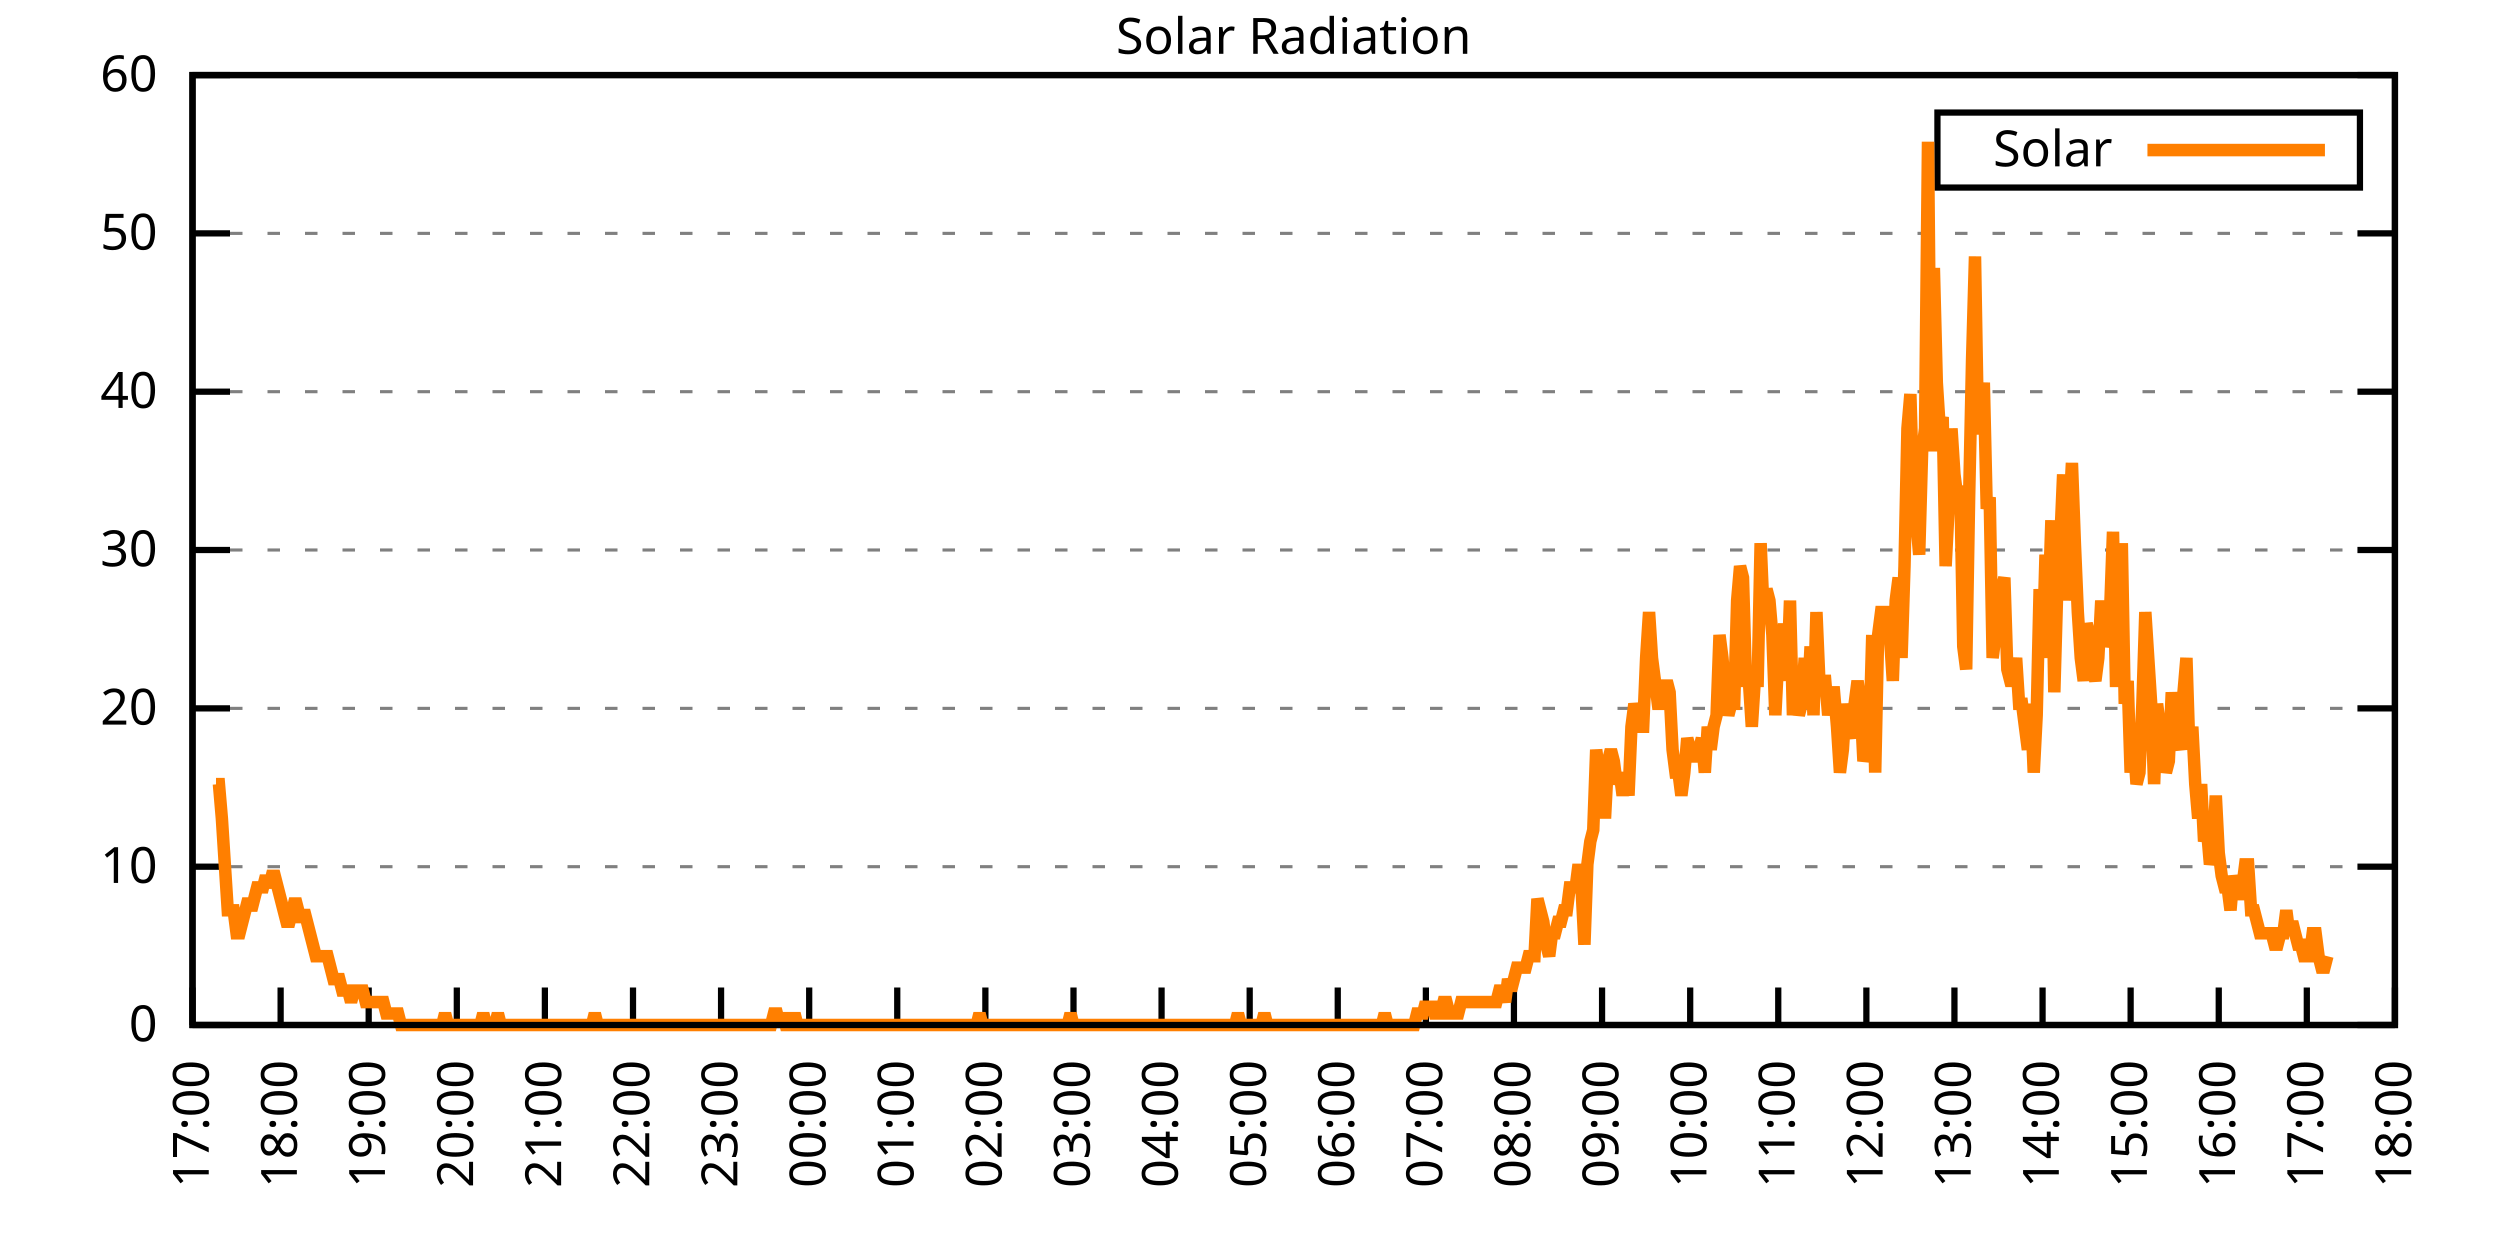
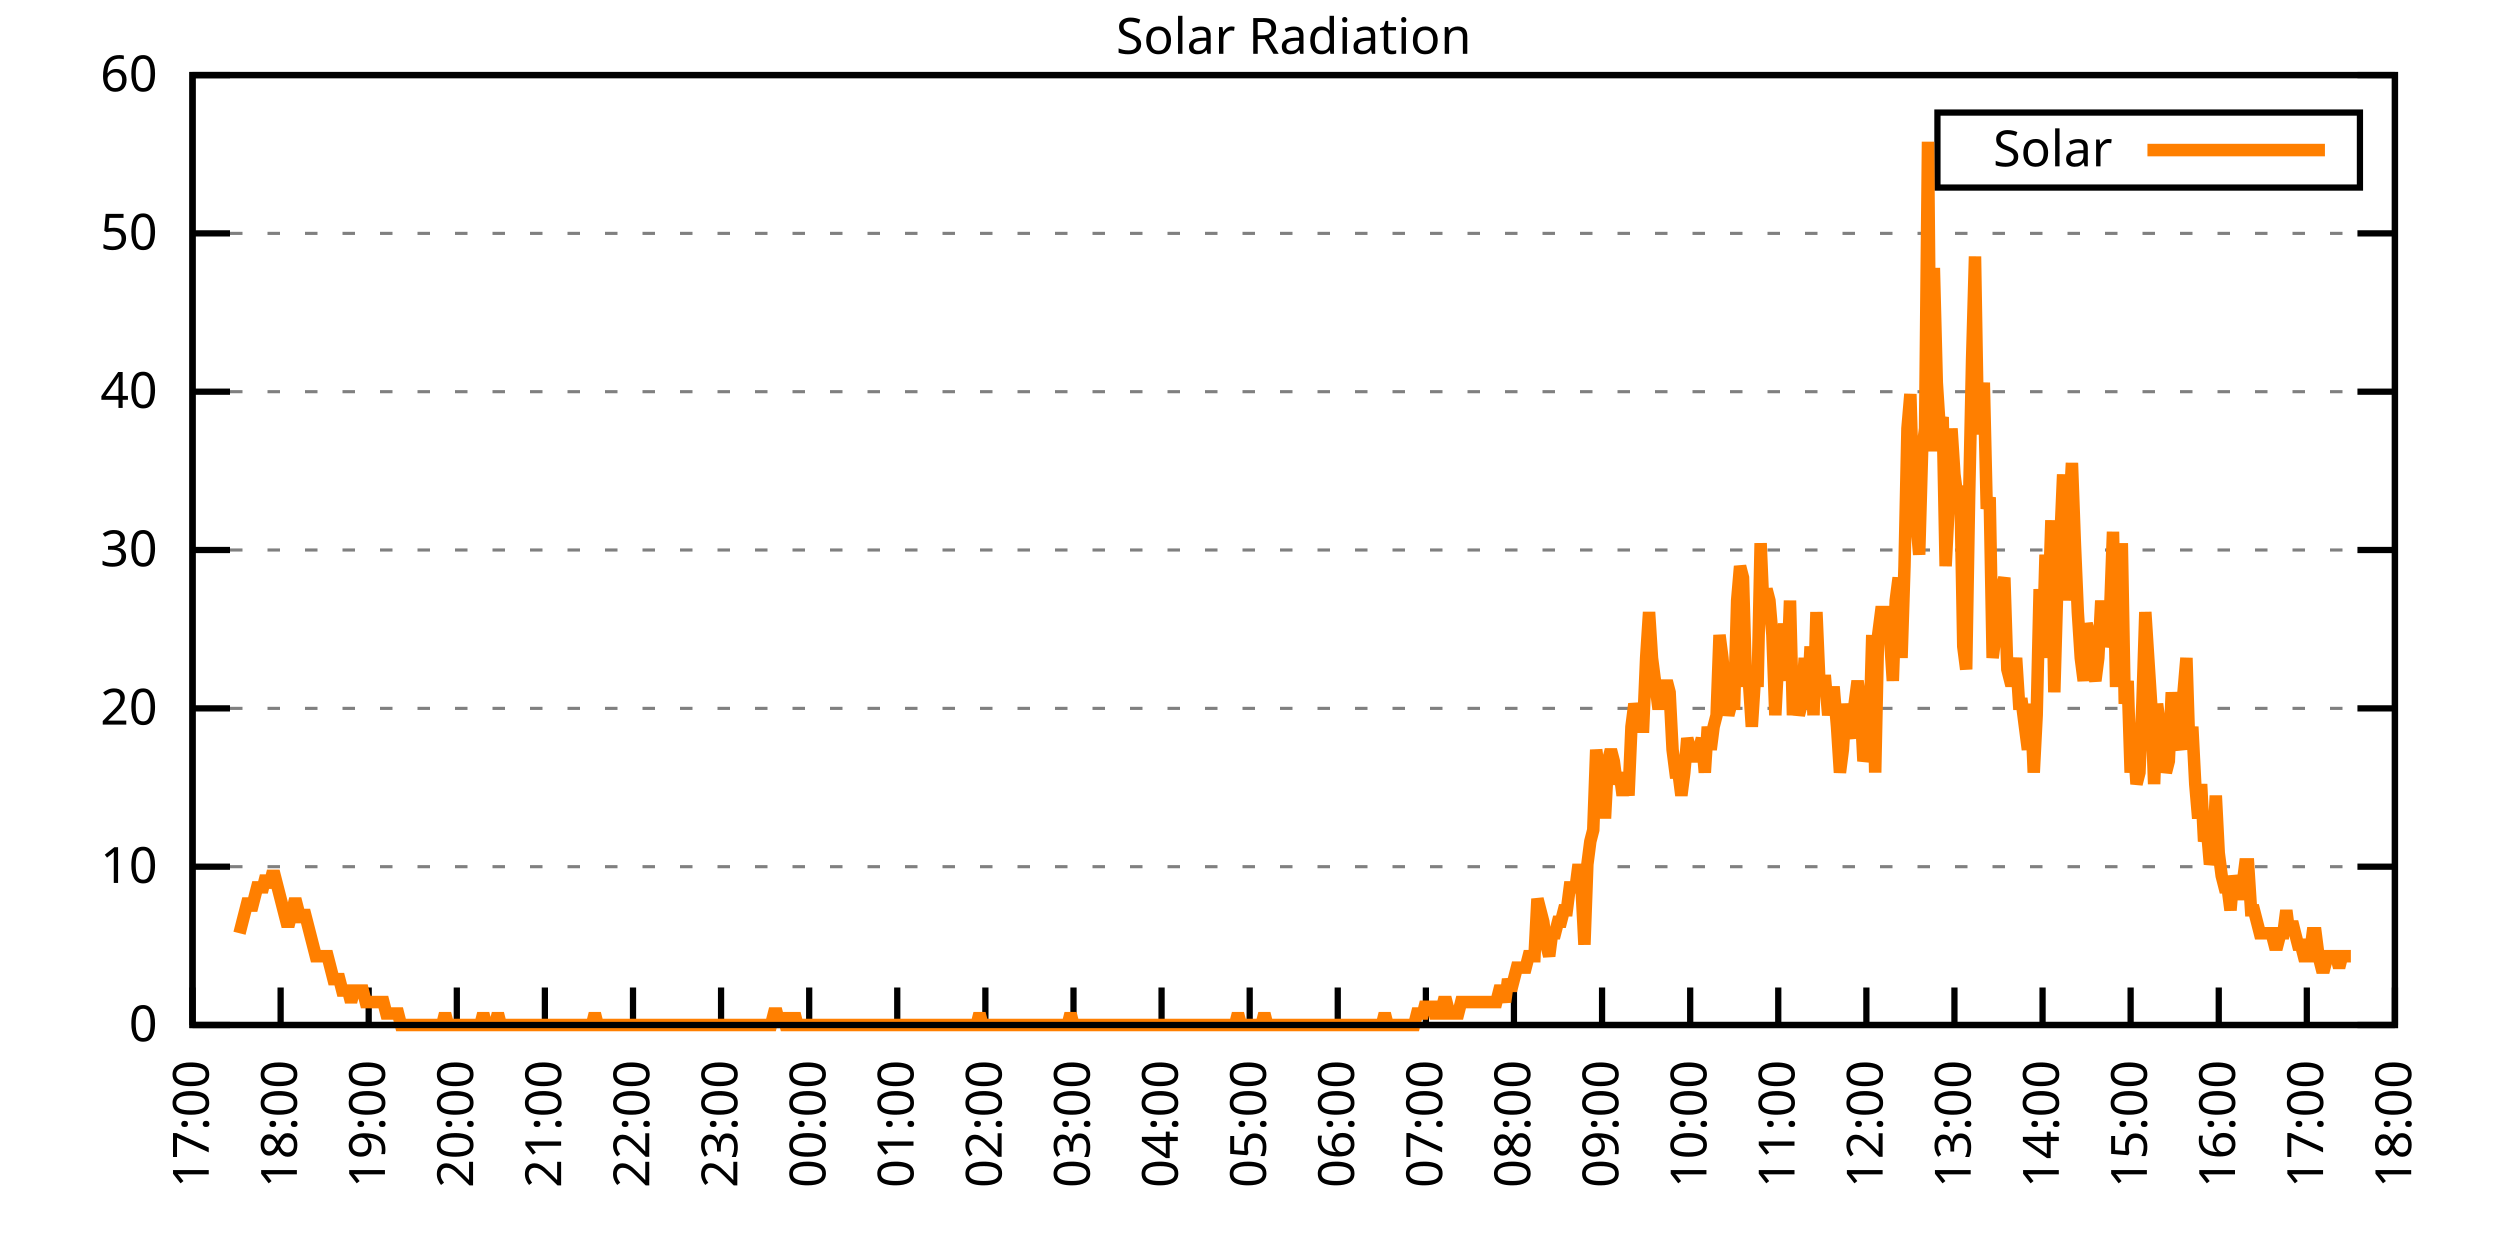
<svg xmlns="http://www.w3.org/2000/svg" xmlns:xlink="http://www.w3.org/1999/xlink" width="400" height="200" viewBox="0 0 400 200">
  <g id="gnuplot_canvas">
    <rect x="0" y="0" width="400" height="200" fill="none" />
    <defs>
      <circle id="gpDot" r="0.5" stroke-width="0.5" stroke="currentColor" />
      <path id="gpPt0" stroke-width="0.333" stroke="currentColor" d="M-1,0 h2 M0,-1 v2" />
      <path id="gpPt1" stroke-width="0.333" stroke="currentColor" d="M-1,-1 L1,1 M1,-1 L-1,1" />
      <path id="gpPt2" stroke-width="0.333" stroke="currentColor" d="M-1,0 L1,0 M0,-1 L0,1 M-1,-1 L1,1 M-1,1 L1,-1" />
      <rect id="gpPt3" stroke-width="0.333" stroke="currentColor" x="-1" y="-1" width="2" height="2" />
      <rect id="gpPt4" stroke-width="0.333" stroke="currentColor" fill="currentColor" x="-1" y="-1" width="2" height="2" />
      <circle id="gpPt5" stroke-width="0.333" stroke="currentColor" cx="0" cy="0" r="1" />
      <use xlink:href="#gpPt5" id="gpPt6" fill="currentColor" stroke="none" />
      <path id="gpPt7" stroke-width="0.333" stroke="currentColor" d="M0,-1.33 L-1.33,0.67 L1.33,0.67 z" />
      <use xlink:href="#gpPt7" id="gpPt8" fill="currentColor" stroke="none" />
      <use xlink:href="#gpPt7" id="gpPt9" stroke="currentColor" transform="rotate(180)" />
      <use xlink:href="#gpPt9" id="gpPt10" fill="currentColor" stroke="none" />
      <use xlink:href="#gpPt3" id="gpPt11" stroke="currentColor" transform="rotate(45)" />
      <use xlink:href="#gpPt11" id="gpPt12" fill="currentColor" stroke="none" />
      <path id="gpPt13" stroke-width="0.333" stroke="currentColor" d="M0,1.330 L1.265,0.411 L0.782,-1.067 L-0.782,-1.076 L-1.265,0.411 z" />
      <use xlink:href="#gpPt13" id="gpPt14" fill="currentColor" stroke="none" />
      <filter id="textbox" filterUnits="objectBoundingBox" x="0" y="0" height="1" width="1">
        <feFlood flood-color="white" flood-opacity="1" result="bgnd" />
        <feComposite in="SourceGraphic" in2="bgnd" operator="atop" />
      </filter>
      <filter id="greybox" filterUnits="objectBoundingBox" x="0" y="0" height="1" width="1">
        <feFlood flood-color="lightgrey" flood-opacity="1" result="grey" />
        <feComposite in="SourceGraphic" in2="grey" operator="atop" />
      </filter>
    </defs>
    <g fill="none" color="white" stroke="currentColor" stroke-width="1.00" stroke-linecap="butt" stroke-linejoin="miter">
</g>
    <g fill="none" color="black" stroke="currentColor" stroke-width="1.00" stroke-linecap="butt" stroke-linejoin="miter">
      <g stroke="none" shape-rendering="crispEdges">
        <polygon fill="rgb(255, 255, 255)" points="30.80,164.00 383.18,164.00 383.18,12.02 30.80,12.02 " />
      </g>
    </g>
    <g fill="none" color="black" stroke="currentColor" stroke-width="1.00" stroke-linecap="butt" stroke-linejoin="miter">
</g>
    <g fill="none" color="black" stroke="black" stroke-width="0.50" stroke-linecap="butt" stroke-linejoin="miter">
</g>
    <g fill="none" color="gray" stroke="currentColor" stroke-width="0.50" stroke-linecap="butt" stroke-linejoin="miter">
      <path stroke="gray" stroke-dasharray="2,4" class="gridline" d="M30.80,164.00 L383.19,164.00  " />
    </g>
    <g fill="none" color="gray" stroke="gray" stroke-width="1.00" stroke-linecap="butt" stroke-linejoin="miter">
</g>
    <g fill="none" color="black" stroke="currentColor" stroke-width="1.00" stroke-linecap="butt" stroke-linejoin="miter">
      <path stroke="black" d="M30.80,164.00 L36.80,164.00 M383.19,164.00 L377.19,164.00  " />
      <g transform="translate(25.20,166.60)" stroke="none" fill="black" font-family="Sans" font-size="8.00" text-anchor="end">
        <text>
          <tspan font-family="Sans"> 0</tspan>
        </text>
      </g>
    </g>
    <g fill="none" color="black" stroke="currentColor" stroke-width="1.00" stroke-linecap="butt" stroke-linejoin="miter">
</g>
    <g fill="none" color="black" stroke="black" stroke-width="0.50" stroke-linecap="butt" stroke-linejoin="miter">
</g>
    <g fill="none" color="gray" stroke="currentColor" stroke-width="0.50" stroke-linecap="butt" stroke-linejoin="miter">
      <path stroke="gray" stroke-dasharray="2,4" class="gridline" d="M30.80,138.67 L383.19,138.67  " />
    </g>
    <g fill="none" color="gray" stroke="gray" stroke-width="1.00" stroke-linecap="butt" stroke-linejoin="miter">
</g>
    <g fill="none" color="black" stroke="currentColor" stroke-width="1.00" stroke-linecap="butt" stroke-linejoin="miter">
      <path stroke="black" d="M30.80,138.67 L36.80,138.67 M383.19,138.67 L377.19,138.67  " />
      <g transform="translate(25.20,141.27)" stroke="none" fill="black" font-family="Sans" font-size="8.00" text-anchor="end">
        <text>
          <tspan font-family="Sans"> 10</tspan>
        </text>
      </g>
    </g>
    <g fill="none" color="black" stroke="currentColor" stroke-width="1.00" stroke-linecap="butt" stroke-linejoin="miter">
</g>
    <g fill="none" color="black" stroke="black" stroke-width="0.50" stroke-linecap="butt" stroke-linejoin="miter">
</g>
    <g fill="none" color="gray" stroke="currentColor" stroke-width="0.50" stroke-linecap="butt" stroke-linejoin="miter">
      <path stroke="gray" stroke-dasharray="2,4" class="gridline" d="M30.80,113.34 L383.19,113.34  " />
    </g>
    <g fill="none" color="gray" stroke="gray" stroke-width="1.00" stroke-linecap="butt" stroke-linejoin="miter">
</g>
    <g fill="none" color="black" stroke="currentColor" stroke-width="1.00" stroke-linecap="butt" stroke-linejoin="miter">
      <path stroke="black" d="M30.80,113.34 L36.80,113.34 M383.19,113.34 L377.19,113.34  " />
      <g transform="translate(25.20,115.94)" stroke="none" fill="black" font-family="Sans" font-size="8.00" text-anchor="end">
        <text>
          <tspan font-family="Sans"> 20</tspan>
        </text>
      </g>
    </g>
    <g fill="none" color="black" stroke="currentColor" stroke-width="1.00" stroke-linecap="butt" stroke-linejoin="miter">
</g>
    <g fill="none" color="black" stroke="black" stroke-width="0.50" stroke-linecap="butt" stroke-linejoin="miter">
</g>
    <g fill="none" color="gray" stroke="currentColor" stroke-width="0.50" stroke-linecap="butt" stroke-linejoin="miter">
      <path stroke="gray" stroke-dasharray="2,4" class="gridline" d="M30.80,88.00 L383.19,88.00  " />
    </g>
    <g fill="none" color="gray" stroke="gray" stroke-width="1.00" stroke-linecap="butt" stroke-linejoin="miter">
</g>
    <g fill="none" color="black" stroke="currentColor" stroke-width="1.00" stroke-linecap="butt" stroke-linejoin="miter">
      <path stroke="black" d="M30.80,88.00 L36.80,88.00 M383.19,88.00 L377.19,88.00  " />
      <g transform="translate(25.20,90.60)" stroke="none" fill="black" font-family="Sans" font-size="8.00" text-anchor="end">
        <text>
          <tspan font-family="Sans"> 30</tspan>
        </text>
      </g>
    </g>
    <g fill="none" color="black" stroke="currentColor" stroke-width="1.00" stroke-linecap="butt" stroke-linejoin="miter">
</g>
    <g fill="none" color="black" stroke="black" stroke-width="0.50" stroke-linecap="butt" stroke-linejoin="miter">
</g>
    <g fill="none" color="gray" stroke="currentColor" stroke-width="0.50" stroke-linecap="butt" stroke-linejoin="miter">
      <path stroke="gray" stroke-dasharray="2,4" class="gridline" d="M30.80,62.67 L383.19,62.67  " />
    </g>
    <g fill="none" color="gray" stroke="gray" stroke-width="1.00" stroke-linecap="butt" stroke-linejoin="miter">
</g>
    <g fill="none" color="black" stroke="currentColor" stroke-width="1.00" stroke-linecap="butt" stroke-linejoin="miter">
      <path stroke="black" d="M30.80,62.67 L36.80,62.67 M383.19,62.67 L377.19,62.67  " />
      <g transform="translate(25.20,65.27)" stroke="none" fill="black" font-family="Sans" font-size="8.00" text-anchor="end">
        <text>
          <tspan font-family="Sans"> 40</tspan>
        </text>
      </g>
    </g>
    <g fill="none" color="black" stroke="currentColor" stroke-width="1.00" stroke-linecap="butt" stroke-linejoin="miter">
</g>
    <g fill="none" color="black" stroke="black" stroke-width="0.50" stroke-linecap="butt" stroke-linejoin="miter">
</g>
    <g fill="none" color="gray" stroke="currentColor" stroke-width="0.50" stroke-linecap="butt" stroke-linejoin="miter">
      <path stroke="gray" stroke-dasharray="2,4" class="gridline" d="M30.80,37.34 L383.19,37.34  " />
    </g>
    <g fill="none" color="gray" stroke="gray" stroke-width="1.00" stroke-linecap="butt" stroke-linejoin="miter">
</g>
    <g fill="none" color="black" stroke="currentColor" stroke-width="1.00" stroke-linecap="butt" stroke-linejoin="miter">
      <path stroke="black" d="M30.80,37.34 L36.80,37.34 M383.19,37.34 L377.19,37.34  " />
      <g transform="translate(25.20,39.94)" stroke="none" fill="black" font-family="Sans" font-size="8.00" text-anchor="end">
        <text>
          <tspan font-family="Sans"> 50</tspan>
        </text>
      </g>
    </g>
    <g fill="none" color="black" stroke="currentColor" stroke-width="1.00" stroke-linecap="butt" stroke-linejoin="miter">
</g>
    <g fill="none" color="black" stroke="black" stroke-width="0.50" stroke-linecap="butt" stroke-linejoin="miter">
</g>
    <g fill="none" color="gray" stroke="currentColor" stroke-width="0.50" stroke-linecap="butt" stroke-linejoin="miter">
      <path stroke="gray" stroke-dasharray="2,4" class="gridline" d="M30.80,12.01 L383.19,12.01  " />
    </g>
    <g fill="none" color="gray" stroke="gray" stroke-width="1.00" stroke-linecap="butt" stroke-linejoin="miter">
</g>
    <g fill="none" color="black" stroke="currentColor" stroke-width="1.00" stroke-linecap="butt" stroke-linejoin="miter">
      <path stroke="black" d="M30.80,12.01 L36.80,12.01 M383.19,12.01 L377.19,12.01  " />
      <g transform="translate(25.20,14.61)" stroke="none" fill="black" font-family="Sans" font-size="8.00" text-anchor="end">
        <text>
          <tspan font-family="Sans"> 60</tspan>
        </text>
      </g>
    </g>
    <g fill="none" color="black" stroke="currentColor" stroke-width="1.00" stroke-linecap="butt" stroke-linejoin="miter">
      <path stroke="black" d="M30.80,164.00 L30.80,158.00  " />
      <g transform="translate(33.40,169.60) rotate(270.00)" stroke="none" fill="black" font-family="Sans" font-size="8.00" text-anchor="end">
        <text>
          <tspan font-family="Sans">17:00</tspan>
        </text>
      </g>
    </g>
    <g fill="none" color="black" stroke="currentColor" stroke-width="1.00" stroke-linecap="butt" stroke-linejoin="miter">
      <path stroke="black" d="M44.90,164.00 L44.90,158.00  " />
      <g transform="translate(47.50,169.60) rotate(270.00)" stroke="none" fill="black" font-family="Sans" font-size="8.00" text-anchor="end">
        <text>
          <tspan font-family="Sans">18:00</tspan>
        </text>
      </g>
    </g>
    <g fill="none" color="black" stroke="currentColor" stroke-width="1.00" stroke-linecap="butt" stroke-linejoin="miter">
      <path stroke="black" d="M58.99,164.00 L58.99,158.00  " />
      <g transform="translate(61.59,169.60) rotate(270.00)" stroke="none" fill="black" font-family="Sans" font-size="8.00" text-anchor="end">
        <text>
          <tspan font-family="Sans">19:00</tspan>
        </text>
      </g>
    </g>
    <g fill="none" color="black" stroke="currentColor" stroke-width="1.00" stroke-linecap="butt" stroke-linejoin="miter">
      <path stroke="black" d="M73.09,164.00 L73.09,158.00  " />
      <g transform="translate(75.69,169.60) rotate(270.00)" stroke="none" fill="black" font-family="Sans" font-size="8.00" text-anchor="end">
        <text>
          <tspan font-family="Sans">20:00</tspan>
        </text>
      </g>
    </g>
    <g fill="none" color="black" stroke="currentColor" stroke-width="1.00" stroke-linecap="butt" stroke-linejoin="miter">
      <path stroke="black" d="M87.18,164.00 L87.18,158.00  " />
      <g transform="translate(89.78,169.60) rotate(270.00)" stroke="none" fill="black" font-family="Sans" font-size="8.00" text-anchor="end">
        <text>
          <tspan font-family="Sans">21:00</tspan>
        </text>
      </g>
    </g>
    <g fill="none" color="black" stroke="currentColor" stroke-width="1.00" stroke-linecap="butt" stroke-linejoin="miter">
      <path stroke="black" d="M101.28,164.00 L101.28,158.00  " />
      <g transform="translate(103.88,169.60) rotate(270.00)" stroke="none" fill="black" font-family="Sans" font-size="8.00" text-anchor="end">
        <text>
          <tspan font-family="Sans">22:00</tspan>
        </text>
      </g>
    </g>
    <g fill="none" color="black" stroke="currentColor" stroke-width="1.00" stroke-linecap="butt" stroke-linejoin="miter">
      <path stroke="black" d="M115.37,164.00 L115.37,158.00  " />
      <g transform="translate(117.97,169.60) rotate(270.00)" stroke="none" fill="black" font-family="Sans" font-size="8.00" text-anchor="end">
        <text>
          <tspan font-family="Sans">23:00</tspan>
        </text>
      </g>
    </g>
    <g fill="none" color="black" stroke="currentColor" stroke-width="1.00" stroke-linecap="butt" stroke-linejoin="miter">
      <path stroke="black" d="M129.47,164.00 L129.47,158.00  " />
      <g transform="translate(132.07,169.60) rotate(270.00)" stroke="none" fill="black" font-family="Sans" font-size="8.00" text-anchor="end">
        <text>
          <tspan font-family="Sans">00:00</tspan>
        </text>
      </g>
    </g>
    <g fill="none" color="black" stroke="currentColor" stroke-width="1.00" stroke-linecap="butt" stroke-linejoin="miter">
      <path stroke="black" d="M143.56,164.00 L143.56,158.00  " />
      <g transform="translate(146.16,169.60) rotate(270.00)" stroke="none" fill="black" font-family="Sans" font-size="8.00" text-anchor="end">
        <text>
          <tspan font-family="Sans">01:00</tspan>
        </text>
      </g>
    </g>
    <g fill="none" color="black" stroke="currentColor" stroke-width="1.00" stroke-linecap="butt" stroke-linejoin="miter">
      <path stroke="black" d="M157.66,164.00 L157.66,158.00  " />
      <g transform="translate(160.26,169.60) rotate(270.00)" stroke="none" fill="black" font-family="Sans" font-size="8.00" text-anchor="end">
        <text>
          <tspan font-family="Sans">02:00</tspan>
        </text>
      </g>
    </g>
    <g fill="none" color="black" stroke="currentColor" stroke-width="1.00" stroke-linecap="butt" stroke-linejoin="miter">
      <path stroke="black" d="M171.76,164.00 L171.76,158.00  " />
      <g transform="translate(174.36,169.60) rotate(270.00)" stroke="none" fill="black" font-family="Sans" font-size="8.00" text-anchor="end">
        <text>
          <tspan font-family="Sans">03:00</tspan>
        </text>
      </g>
    </g>
    <g fill="none" color="black" stroke="currentColor" stroke-width="1.00" stroke-linecap="butt" stroke-linejoin="miter">
      <path stroke="black" d="M185.85,164.00 L185.85,158.00  " />
      <g transform="translate(188.45,169.60) rotate(270.00)" stroke="none" fill="black" font-family="Sans" font-size="8.00" text-anchor="end">
        <text>
          <tspan font-family="Sans">04:00</tspan>
        </text>
      </g>
    </g>
    <g fill="none" color="black" stroke="currentColor" stroke-width="1.00" stroke-linecap="butt" stroke-linejoin="miter">
      <path stroke="black" d="M199.95,164.00 L199.95,158.00  " />
      <g transform="translate(202.55,169.60) rotate(270.00)" stroke="none" fill="black" font-family="Sans" font-size="8.00" text-anchor="end">
        <text>
          <tspan font-family="Sans">05:00</tspan>
        </text>
      </g>
    </g>
    <g fill="none" color="black" stroke="currentColor" stroke-width="1.00" stroke-linecap="butt" stroke-linejoin="miter">
      <path stroke="black" d="M214.04,164.00 L214.04,158.00  " />
      <g transform="translate(216.64,169.60) rotate(270.00)" stroke="none" fill="black" font-family="Sans" font-size="8.00" text-anchor="end">
        <text>
          <tspan font-family="Sans">06:00</tspan>
        </text>
      </g>
    </g>
    <g fill="none" color="black" stroke="currentColor" stroke-width="1.00" stroke-linecap="butt" stroke-linejoin="miter">
      <path stroke="black" d="M228.14,164.00 L228.14,158.00  " />
      <g transform="translate(230.74,169.60) rotate(270.00)" stroke="none" fill="black" font-family="Sans" font-size="8.00" text-anchor="end">
        <text>
          <tspan font-family="Sans">07:00</tspan>
        </text>
      </g>
    </g>
    <g fill="none" color="black" stroke="currentColor" stroke-width="1.00" stroke-linecap="butt" stroke-linejoin="miter">
      <path stroke="black" d="M242.23,164.00 L242.23,158.00  " />
      <g transform="translate(244.83,169.60) rotate(270.00)" stroke="none" fill="black" font-family="Sans" font-size="8.00" text-anchor="end">
        <text>
          <tspan font-family="Sans">08:00</tspan>
        </text>
      </g>
    </g>
    <g fill="none" color="black" stroke="currentColor" stroke-width="1.00" stroke-linecap="butt" stroke-linejoin="miter">
      <path stroke="black" d="M256.33,164.00 L256.33,158.00  " />
      <g transform="translate(258.93,169.60) rotate(270.00)" stroke="none" fill="black" font-family="Sans" font-size="8.00" text-anchor="end">
        <text>
          <tspan font-family="Sans">09:00</tspan>
        </text>
      </g>
    </g>
    <g fill="none" color="black" stroke="currentColor" stroke-width="1.00" stroke-linecap="butt" stroke-linejoin="miter">
      <path stroke="black" d="M270.43,164.00 L270.43,158.00  " />
      <g transform="translate(273.03,169.60) rotate(270.00)" stroke="none" fill="black" font-family="Sans" font-size="8.00" text-anchor="end">
        <text>
          <tspan font-family="Sans">10:00</tspan>
        </text>
      </g>
    </g>
    <g fill="none" color="black" stroke="currentColor" stroke-width="1.00" stroke-linecap="butt" stroke-linejoin="miter">
      <path stroke="black" d="M284.52,164.00 L284.52,158.00  " />
      <g transform="translate(287.12,169.60) rotate(270.00)" stroke="none" fill="black" font-family="Sans" font-size="8.00" text-anchor="end">
        <text>
          <tspan font-family="Sans">11:00</tspan>
        </text>
      </g>
    </g>
    <g fill="none" color="black" stroke="currentColor" stroke-width="1.00" stroke-linecap="butt" stroke-linejoin="miter">
      <path stroke="black" d="M298.62,164.00 L298.62,158.00  " />
      <g transform="translate(301.22,169.60) rotate(270.00)" stroke="none" fill="black" font-family="Sans" font-size="8.00" text-anchor="end">
        <text>
          <tspan font-family="Sans">12:00</tspan>
        </text>
      </g>
    </g>
    <g fill="none" color="black" stroke="currentColor" stroke-width="1.00" stroke-linecap="butt" stroke-linejoin="miter">
      <path stroke="black" d="M312.71,164.00 L312.71,158.00  " />
      <g transform="translate(315.31,169.60) rotate(270.00)" stroke="none" fill="black" font-family="Sans" font-size="8.00" text-anchor="end">
        <text>
          <tspan font-family="Sans">13:00</tspan>
        </text>
      </g>
    </g>
    <g fill="none" color="black" stroke="currentColor" stroke-width="1.00" stroke-linecap="butt" stroke-linejoin="miter">
      <path stroke="black" d="M326.81,164.00 L326.81,158.00  " />
      <g transform="translate(329.41,169.60) rotate(270.00)" stroke="none" fill="black" font-family="Sans" font-size="8.00" text-anchor="end">
        <text>
          <tspan font-family="Sans">14:00</tspan>
        </text>
      </g>
    </g>
    <g fill="none" color="black" stroke="currentColor" stroke-width="1.00" stroke-linecap="butt" stroke-linejoin="miter">
      <path stroke="black" d="M340.90,164.00 L340.90,158.00  " />
      <g transform="translate(343.50,169.60) rotate(270.00)" stroke="none" fill="black" font-family="Sans" font-size="8.00" text-anchor="end">
        <text>
          <tspan font-family="Sans">15:00</tspan>
        </text>
      </g>
    </g>
    <g fill="none" color="black" stroke="currentColor" stroke-width="1.00" stroke-linecap="butt" stroke-linejoin="miter">
      <path stroke="black" d="M355.00,164.00 L355.00,158.00  " />
      <g transform="translate(357.60,169.60) rotate(270.00)" stroke="none" fill="black" font-family="Sans" font-size="8.00" text-anchor="end">
        <text>
          <tspan font-family="Sans">16:00</tspan>
        </text>
      </g>
    </g>
    <g fill="none" color="black" stroke="currentColor" stroke-width="1.00" stroke-linecap="butt" stroke-linejoin="miter">
      <path stroke="black" d="M369.09,164.00 L369.09,158.00  " />
      <g transform="translate(371.69,169.60) rotate(270.00)" stroke="none" fill="black" font-family="Sans" font-size="8.00" text-anchor="end">
        <text>
          <tspan font-family="Sans">17:00</tspan>
        </text>
      </g>
    </g>
    <g fill="none" color="black" stroke="currentColor" stroke-width="1.00" stroke-linecap="butt" stroke-linejoin="miter">
      <path stroke="black" d="M383.19,164.00 L383.19,158.00  " />
      <g transform="translate(385.79,169.60) rotate(270.00)" stroke="none" fill="black" font-family="Sans" font-size="8.00" text-anchor="end">
        <text>
          <tspan font-family="Sans">18:00</tspan>
        </text>
      </g>
    </g>
    <g fill="none" color="black" stroke="currentColor" stroke-width="1.00" stroke-linecap="butt" stroke-linejoin="miter">
</g>
    <g fill="none" color="black" stroke="currentColor" stroke-width="1.00" stroke-linecap="butt" stroke-linejoin="miter">
      <path stroke="black" d="M30.80,12.01 L30.80,164.00 L383.19,164.00 L383.19,12.01 L30.80,12.01 Z  " />
    </g>
    <g fill="none" color="black" stroke="currentColor" stroke-width="1.00" stroke-linecap="butt" stroke-linejoin="miter">
</g>
    <g fill="none" color="black" stroke="currentColor" stroke-width="1.00" stroke-linecap="butt" stroke-linejoin="miter">
      <path stroke="black" d="M309.99,30.01 L309.99,18.01 L377.59,18.01 L377.59,30.01 L309.99,30.01 Z  " />
    </g>
    <g id="Solar_Radiation_plot_1">
      <g fill="none" color="white" stroke="black" stroke-width="2.00" stroke-linecap="butt" stroke-linejoin="miter">
</g>
      <g fill="none" color="black" stroke="currentColor" stroke-width="2.00" stroke-linecap="butt" stroke-linejoin="miter">
        <g transform="translate(337.99,26.61)" stroke="none" fill="black" font-family="Sans" font-size="8.00" text-anchor="end">
          <text>
            <tspan font-family="Sans">Solar</tspan>
          </text>
        </g>
      </g>
      <g fill="none" color="black" stroke="currentColor" stroke-width="2.00" stroke-linecap="butt" stroke-linejoin="miter">
-         <path stroke="rgb(255, 127,   0)" d="M343.59,24.01 L371.99,24.01 M34.56,125.46 L35.03,125.46 L35.50,130.96 L35.97,138.30 L36.44,145.65 L36.91,145.65   L37.38,145.65 L37.85,149.32 L38.32,149.32 L38.79,147.48 L39.26,145.65 L39.73,143.81 L40.20,145.65 L40.67,143.81   L41.14,141.98 L41.61,141.98 L42.08,141.98 L42.55,140.14 L43.02,141.98 L43.49,140.14 L43.96,140.14 L44.43,141.98   L44.90,143.81 L45.37,145.65 L45.84,147.48 L46.31,147.48 L46.78,145.65 L47.24,143.81 L47.71,145.65 L48.18,147.48   L48.65,145.65 L49.12,147.48 L49.59,149.32 L50.06,151.15 L50.53,152.99 L51.00,152.99 L51.47,152.99 L51.94,152.99   L52.41,152.99 L52.88,154.82 L53.35,156.66 L53.82,156.66 L54.29,156.66 L54.76,158.49 L55.23,158.49 L55.70,158.49   L56.17,160.33 L56.64,158.49 L57.11,158.49 L57.58,158.49 L58.05,158.49 L58.52,160.33 L58.99,160.33 L59.46,160.33   L59.93,160.33 L60.40,160.33 L60.87,160.33 L61.34,160.33 L61.81,162.16 L62.28,162.16 L62.75,162.16 L63.22,162.16   L63.69,162.16 L64.16,164.00 L64.63,164.00 L65.10,164.00 L65.57,164.00 L66.04,164.00 L66.51,164.00 L66.98,164.00   L67.45,164.00 L67.92,164.00 L68.39,164.00 L68.86,164.00 L69.33,164.00 L69.80,164.00 L70.27,164.00 L70.74,164.00   L71.21,162.16 L71.68,164.00 L72.15,164.00 L72.62,164.00 L73.09,164.00 L73.56,164.00 L74.03,164.00 L74.50,164.00   L74.97,164.00 L75.44,164.00 L75.91,164.00 L76.38,164.00 L76.85,164.00 L77.32,162.16 L77.79,164.00 L78.26,164.00   L78.73,164.00 L79.19,164.00 L79.66,162.16 L80.13,164.00 L80.60,164.00 L81.07,164.00 L81.54,164.00 L82.01,164.00   L82.48,164.00 L82.95,164.00 L83.42,164.00 L83.89,164.00 L84.36,164.00 L84.83,164.00 L85.30,164.00 L85.77,164.00   L86.24,164.00 L86.71,164.00 L87.18,164.00 L87.65,164.00 L88.12,164.00 L88.59,164.00 L89.06,164.00 L89.53,164.00   L90.00,164.00 L90.47,164.00 L90.94,164.00 L91.41,164.00 L91.88,164.00 L92.35,164.00 L92.82,164.00 L93.29,164.00   L93.76,164.00 L94.23,164.00 L94.70,164.00 L95.17,162.16 L95.64,164.00 L96.11,164.00 L96.58,164.00 L97.05,164.00   L97.52,164.00 L97.99,164.00 L98.46,164.00 L98.93,164.00 L99.40,164.00 L99.87,164.00 L100.34,164.00 L100.81,164.00   L101.28,164.00 L101.75,164.00 L102.22,164.00 L102.69,164.00 L103.16,164.00 L103.63,164.00 L104.10,164.00 L104.57,164.00   L105.04,164.00 L105.51,164.00 L105.98,164.00 L106.45,164.00 L106.92,164.00 L107.39,164.00 L107.86,164.00 L108.33,164.00   L108.80,164.00 L109.27,164.00 L109.74,164.00 L110.21,164.00 L110.68,164.00 L111.14,164.00 L111.61,164.00 L112.08,164.00   L112.55,164.00 L113.02,164.00 L113.49,164.00 L113.96,164.00 L114.43,164.00 L114.90,164.00 L115.37,164.00 L115.84,164.00   L116.31,164.00 L116.78,164.00 L117.25,164.00 L117.72,164.00 L118.19,164.00 L118.66,164.00 L119.13,164.00 L119.60,164.00   L120.07,164.00 L120.54,164.00 L121.01,164.00 L121.48,164.00 L121.95,164.00 L122.42,164.00 L122.89,164.00 L123.36,164.00   L123.83,162.16 L124.30,162.16 L124.77,164.00 L125.24,162.16 L125.71,164.00 L126.18,164.00 L126.65,164.00 L127.12,162.16   L127.59,164.00 L128.06,164.00 L128.53,164.00 L129.00,164.00 L129.47,164.00 L129.94,164.00 L130.41,164.00 L130.88,164.00   L131.35,164.00 L131.82,164.00 L132.29,164.00 L132.76,164.00 L133.23,164.00 L133.70,164.00 L134.17,164.00 L134.64,164.00   L135.11,164.00 L135.58,164.00 L136.05,164.00 L136.52,164.00 L136.99,164.00 L137.46,164.00 L137.93,164.00 L138.40,164.00   L138.87,164.00 L139.34,164.00 L139.81,164.00 L140.28,164.00 L140.75,164.00 L141.22,164.00 L141.69,164.00 L142.16,164.00   L142.63,164.00 L143.09,164.00 L143.56,164.00 L144.03,164.00 L144.50,164.00 L144.97,164.00 L145.44,164.00 L145.91,164.00   L146.38,164.00 L146.85,164.00 L147.32,164.00 L147.79,164.00 L148.26,164.00 L148.73,164.00 L149.20,164.00 L149.67,164.00   L150.14,164.00 L150.61,164.00 L151.08,164.00 L151.55,164.00 L152.02,164.00 L152.49,164.00 L152.96,164.00 L153.43,164.00   L153.90,164.00 L154.37,164.00 L154.84,164.00 L155.31,164.00 L155.78,164.00 L156.25,164.00 L156.72,162.16 L157.19,164.00   L157.66,164.00 L158.13,164.00 L158.60,164.00 L159.07,164.00 L159.54,164.00 L160.01,164.00 L160.48,164.00 L160.95,164.00   L161.42,164.00 L161.89,164.00 L162.36,164.00 L162.83,164.00 L163.30,164.00 L163.77,164.00 L164.24,164.00 L164.71,164.00   L165.18,164.00 L165.65,164.00 L166.12,164.00 L166.59,164.00 L167.06,164.00 L167.53,164.00 L168.00,164.00 L168.47,164.00   L168.94,164.00 L169.41,164.00 L169.88,164.00 L170.35,164.00 L170.82,164.00 L171.29,162.16 L171.76,164.00 L172.23,164.00   L172.70,164.00 L173.17,164.00 L173.64,164.00 L174.11,164.00 L174.58,164.00 L175.04,164.00 L175.51,164.00 L175.98,164.00   L176.45,164.00 L176.92,164.00 L177.39,164.00 L177.86,164.00 L178.33,164.00 L178.80,164.00 L179.27,164.00 L179.74,164.00   L180.21,164.00 L180.68,164.00 L181.15,164.00 L181.62,164.00 L182.09,164.00 L182.56,164.00 L183.03,164.00 L183.50,164.00   L183.97,164.00 L184.44,164.00 L184.91,164.00 L185.38,164.00 L185.85,164.00 L186.32,164.00 L186.79,164.00 L187.26,164.00   L187.73,164.00 L188.20,164.00 L188.67,164.00 L189.14,164.00 L189.61,164.00 L190.08,164.00 L190.55,164.00 L191.02,164.00   L191.49,164.00 L191.96,164.00 L192.43,164.00 L192.90,164.00 L193.37,164.00 L193.84,164.00 L194.31,164.00 L194.78,164.00   L195.25,164.00 L195.72,164.00 L196.19,164.00 L196.66,164.00 L197.13,164.00 L197.60,164.00 L198.07,162.16 L198.54,164.00   L199.01,164.00 L199.48,164.00 L199.95,164.00 L200.42,164.00 L200.89,164.00 L201.36,164.00 L201.83,164.00 L202.30,162.16   L202.77,164.00 L203.24,164.00 L203.71,164.00 L204.18,164.00 L204.65,164.00 L205.12,164.00 L205.59,164.00 L206.06,164.00   L206.53,164.00 L207.00,164.00 L207.46,164.00 L207.93,164.00 L208.40,164.00 L208.87,164.00 L209.34,164.00 L209.81,164.00   L210.28,164.00 L210.75,164.00 L211.22,164.00 L211.69,164.00 L212.16,164.00 L212.63,164.00 L213.10,164.00 L213.57,164.00   L214.04,164.00 L214.51,164.00 L214.98,164.00 L215.45,164.00 L215.92,164.00 L216.39,164.00 L216.86,164.00 L217.33,164.00   L217.80,164.00 L218.27,164.00 L218.74,164.00 L219.21,164.00 L219.68,164.00 L220.15,164.00 L220.62,164.00 L221.09,164.00   L221.56,162.16 L222.03,164.00 L222.50,164.00 L222.97,164.00 L223.44,164.00 L223.91,164.00 L224.38,164.00 L224.85,164.00   L225.32,164.00 L225.79,164.00 L226.26,164.00 L226.73,162.16 L227.20,162.16 L227.67,162.16 L228.14,160.33 L228.61,162.16   L229.08,160.33 L229.55,162.16 L230.02,162.16 L230.49,162.16 L230.96,160.33 L231.43,160.33 L231.90,162.16 L232.37,162.16   L232.84,162.16 L233.31,162.16 L233.78,160.33 L234.25,160.33 L234.72,160.33 L235.19,160.33 L235.66,160.33 L236.13,160.33   L236.60,160.33 L237.07,160.33 L237.54,160.33 L238.01,160.33 L238.48,160.33 L238.95,160.33 L239.41,160.33 L239.88,158.49   L240.35,158.49 L240.82,160.33 L241.29,156.66 L241.76,158.49 L242.23,156.66 L242.70,154.82 L243.17,154.82 L243.64,154.82   L244.11,154.82 L244.58,152.99 L245.05,152.99 L245.52,152.99 L245.99,143.81 L246.46,145.65 L246.93,147.48 L247.40,151.15   L247.87,152.99 L248.34,149.32 L248.81,149.32 L249.28,147.48 L249.75,147.48 L250.22,145.65 L250.69,145.65 L251.16,141.98   L251.63,141.98 L252.10,141.98 L252.57,138.30 L253.04,141.98 L253.51,151.15 L253.98,138.30 L254.45,134.63 L254.92,132.80   L255.39,119.95 L255.86,123.62 L256.33,121.79 L256.80,130.96 L257.27,121.79 L257.74,119.95 L258.21,121.79 L258.68,125.46   L259.15,123.62 L259.62,127.29 L260.09,123.62 L260.56,127.29 L261.03,116.28 L261.50,112.61 L261.97,114.44 L262.44,116.28   L262.91,116.28 L263.38,105.27 L263.85,97.93 L264.32,105.27 L264.79,108.94 L265.26,112.61 L265.73,112.61 L266.20,110.77   L266.67,108.94 L267.14,110.77 L267.61,119.95 L268.08,123.62 L268.55,123.62 L269.02,127.29 L269.49,123.62 L269.96,118.12   L270.43,119.95 L270.90,119.95 L271.36,121.79 L271.83,119.95 L272.30,118.12 L272.77,123.62 L273.24,116.28 L273.71,119.95   L274.18,116.28 L274.65,114.44 L275.12,101.60 L275.59,105.27 L276.06,110.77 L276.53,114.44 L277.00,112.61 L277.47,112.61   L277.94,96.09 L278.41,90.59 L278.88,92.42 L279.35,108.94 L279.82,108.94 L280.29,116.28 L280.76,108.94 L281.23,108.94   L281.70,86.91 L282.17,97.93 L282.64,94.26 L283.11,96.09 L283.58,101.60 L284.05,114.44 L284.52,105.27 L284.99,107.10   L285.46,99.76 L285.93,108.94 L286.40,96.09 L286.87,114.44 L287.34,107.10 L287.81,114.44 L288.28,112.61 L288.75,105.27   L289.22,112.61 L289.69,103.43 L290.16,114.44 L290.63,97.93 L291.10,108.94 L291.57,108.94 L292.04,108.94 L292.51,114.44   L292.98,110.77 L293.45,110.77 L293.92,116.28 L294.39,123.62 L294.86,119.95 L295.33,112.61 L295.80,116.28 L296.27,118.12   L296.74,112.61 L297.21,108.94 L297.68,112.61 L298.15,121.79 L298.62,119.95 L299.09,118.12 L299.56,101.60 L300.03,123.62   L300.50,101.60 L300.97,97.93 L301.44,97.93 L301.91,97.93 L302.38,101.60 L302.85,108.94 L303.31,96.09 L303.78,92.42   L304.25,105.27 L304.72,90.59 L305.19,68.56 L305.66,63.05 L306.13,79.57 L306.60,83.24 L307.07,88.75 L307.54,72.23   L308.01,68.56 L308.48,22.68 L308.95,72.23 L309.42,42.87 L309.89,61.22 L310.36,68.56 L310.83,66.73 L311.30,90.59   L311.77,81.41 L312.24,68.56 L312.71,75.90 L313.18,79.57 L313.65,77.74 L314.12,103.43 L314.59,107.10 L315.06,79.57   L315.53,57.55 L316.00,41.03 L316.47,68.56 L316.94,68.56 L317.41,61.22 L317.88,81.41 L318.35,79.57 L318.82,105.27   L319.29,101.60 L319.76,101.60 L320.23,94.26 L320.70,92.42 L321.17,107.10 L321.64,108.94 L322.11,108.94 L322.58,105.27   L323.05,112.61 L323.52,112.61 L323.99,116.28 L324.46,119.95 L324.93,112.61 L325.40,123.62 L325.87,114.44 L326.34,94.26   L326.81,105.27 L327.28,88.75 L327.75,97.93 L328.22,83.24 L328.69,110.77 L329.16,94.26 L329.63,86.91 L330.10,75.90   L330.57,96.09 L331.04,83.24 L331.51,74.07 L331.98,86.91 L332.45,97.93 L332.92,105.27 L333.39,108.94 L333.86,99.76   L334.33,101.60 L334.80,107.10 L335.26,108.94 L335.73,105.27 L336.20,96.09 L336.67,103.43 L337.14,101.60 L337.61,97.93   L338.08,85.08 L338.55,108.94 L339.02,108.94 L339.49,86.91 L339.96,112.61 L340.43,108.94 L340.90,123.62 L341.37,118.12   L341.84,125.46 L342.31,123.62 L342.78,112.61 L343.25,97.93 L343.72,105.27 L344.19,112.61 L344.66,125.46 L345.13,112.61   L345.60,116.28 L346.07,114.44 L346.54,123.62 L347.01,121.79 L347.48,110.77 L347.95,116.28 L348.42,118.12 L348.89,119.95   L349.36,110.77 L349.83,105.27 L350.30,119.95 L350.77,116.28 L351.24,125.46 L351.71,130.96 L352.18,125.46 L352.65,134.63   L353.12,132.80 L353.59,138.30 L354.06,136.47 L354.53,127.29 L355.00,136.47 L355.47,140.14 L355.94,141.98 L356.41,141.98   L356.88,145.65 L357.35,140.14 L357.82,141.98 L358.29,143.81 L358.76,141.98 L359.23,138.30 L359.70,138.30 L360.17,145.65   L360.64,145.65 L361.11,147.48 L361.58,149.32 L362.05,149.32 L362.52,149.32 L362.99,149.32 L363.46,149.32 L363.93,151.15   L364.40,151.15 L364.87,149.32 L365.34,149.32 L365.81,145.65 L366.28,149.32 L366.75,147.48 L367.21,149.32 L367.68,151.15   L368.15,151.15 L368.62,152.99 L369.09,152.99 L369.56,152.99 L370.03,149.32 L370.50,149.32 L370.97,152.99 L371.44,154.82   L371.91,154.82 L372.38,152.99  " />
+         <path stroke="rgb(255, 127,   0)" d="M343.59,24.01 L371.99,24.01 M38.32,149.32 L38.79,147.48 L39.26,145.65 L39.73,143.81 L40.20,145.65 L40.67,143.81   L41.14,141.98 L41.61,141.98 L42.08,141.98 L42.55,140.14 L43.02,141.98 L43.49,140.14 L43.96,140.14 L44.43,141.98   L44.90,143.81 L45.37,145.65 L45.84,147.48 L46.31,147.48 L46.78,145.65 L47.24,143.81 L47.71,145.65 L48.18,147.48   L48.65,145.65 L49.12,147.48 L49.59,149.32 L50.06,151.15 L50.53,152.99 L51.00,152.99 L51.47,152.99 L51.94,152.99   L52.41,152.99 L52.88,154.82 L53.35,156.66 L53.82,156.66 L54.29,156.66 L54.76,158.49 L55.23,158.49 L55.70,158.49   L56.17,160.33 L56.64,158.49 L57.11,158.49 L57.58,158.49 L58.05,158.49 L58.52,160.33 L58.99,160.33 L59.46,160.33   L59.93,160.33 L60.40,160.33 L60.87,160.33 L61.34,160.33 L61.81,162.16 L62.28,162.16 L62.75,162.16 L63.22,162.16   L63.69,162.16 L64.16,164.00 L64.63,164.00 L65.10,164.00 L65.57,164.00 L66.04,164.00 L66.51,164.00 L66.98,164.00   L67.45,164.00 L67.92,164.00 L68.39,164.00 L68.86,164.00 L69.33,164.00 L69.80,164.00 L70.27,164.00 L70.74,164.00   L71.21,162.16 L71.68,164.00 L72.15,164.00 L72.62,164.00 L73.09,164.00 L73.56,164.00 L74.03,164.00 L74.50,164.00   L74.97,164.00 L75.44,164.00 L75.91,164.00 L76.38,164.00 L76.85,164.00 L77.32,162.16 L77.79,164.00 L78.26,164.00   L78.73,164.00 L79.19,164.00 L79.66,162.16 L80.13,164.00 L80.60,164.00 L81.07,164.00 L81.54,164.00 L82.01,164.00   L82.48,164.00 L82.95,164.00 L83.42,164.00 L83.89,164.00 L84.36,164.00 L84.83,164.00 L85.30,164.00 L85.77,164.00   L86.24,164.00 L86.71,164.00 L87.18,164.00 L87.65,164.00 L88.12,164.00 L88.59,164.00 L89.06,164.00 L89.53,164.00   L90.00,164.00 L90.47,164.00 L90.94,164.00 L91.41,164.00 L91.88,164.00 L92.35,164.00 L92.82,164.00 L93.29,164.00   L93.76,164.00 L94.23,164.00 L94.70,164.00 L95.17,162.16 L95.64,164.00 L96.11,164.00 L96.58,164.00 L97.05,164.00   L97.52,164.00 L97.99,164.00 L98.46,164.00 L98.93,164.00 L99.40,164.00 L99.87,164.00 L100.34,164.00 L100.81,164.00   L101.28,164.00 L101.75,164.00 L102.22,164.00 L102.69,164.00 L103.16,164.00 L103.63,164.00 L104.10,164.00 L104.57,164.00   L105.04,164.00 L105.51,164.00 L105.98,164.00 L106.45,164.00 L106.92,164.00 L107.39,164.00 L107.86,164.00 L108.33,164.00   L108.80,164.00 L109.27,164.00 L109.74,164.00 L110.21,164.00 L110.68,164.00 L111.14,164.00 L111.61,164.00 L112.08,164.00   L112.55,164.00 L113.02,164.00 L113.49,164.00 L113.96,164.00 L114.43,164.00 L114.90,164.00 L115.37,164.00 L115.84,164.00   L116.31,164.00 L116.78,164.00 L117.25,164.00 L117.72,164.00 L118.19,164.00 L118.66,164.00 L119.13,164.00 L119.60,164.00   L120.07,164.00 L120.54,164.00 L121.01,164.00 L121.48,164.00 L121.95,164.00 L122.42,164.00 L122.89,164.00 L123.36,164.00   L123.83,162.16 L124.30,162.16 L124.77,164.00 L125.24,162.16 L125.71,164.00 L126.18,164.00 L126.65,164.00 L127.12,162.16   L127.59,164.00 L128.06,164.00 L128.53,164.00 L129.00,164.00 L129.47,164.00 L129.94,164.00 L130.41,164.00 L130.88,164.00   L131.35,164.00 L131.82,164.00 L132.29,164.00 L132.76,164.00 L133.23,164.00 L133.70,164.00 L134.17,164.00 L134.64,164.00   L135.11,164.00 L135.58,164.00 L136.05,164.00 L136.52,164.00 L136.99,164.00 L137.46,164.00 L137.93,164.00 L138.40,164.00   L138.87,164.00 L139.34,164.00 L139.81,164.00 L140.28,164.00 L140.75,164.00 L141.22,164.00 L141.69,164.00 L142.16,164.00   L142.63,164.00 L143.09,164.00 L143.56,164.00 L144.03,164.00 L144.50,164.00 L144.97,164.00 L145.44,164.00 L145.91,164.00   L146.38,164.00 L146.85,164.00 L147.32,164.00 L147.79,164.00 L148.26,164.00 L148.73,164.00 L149.20,164.00 L149.67,164.00   L150.14,164.00 L150.61,164.00 L151.08,164.00 L151.55,164.00 L152.02,164.00 L152.49,164.00 L152.96,164.00 L153.43,164.00   L153.90,164.00 L154.37,164.00 L154.84,164.00 L155.31,164.00 L155.78,164.00 L156.25,164.00 L156.72,162.16 L157.19,164.00   L157.66,164.00 L158.13,164.00 L158.60,164.00 L159.07,164.00 L159.54,164.00 L160.01,164.00 L160.48,164.00 L160.95,164.00   L161.42,164.00 L161.89,164.00 L162.36,164.00 L162.83,164.00 L163.30,164.00 L163.77,164.00 L164.24,164.00 L164.71,164.00   L165.18,164.00 L165.65,164.00 L166.12,164.00 L166.59,164.00 L167.06,164.00 L167.53,164.00 L168.00,164.00 L168.47,164.00   L168.94,164.00 L169.41,164.00 L169.88,164.00 L170.35,164.00 L170.82,164.00 L171.29,162.16 L171.76,164.00 L172.23,164.00   L172.70,164.00 L173.17,164.00 L173.64,164.00 L174.11,164.00 L174.58,164.00 L175.04,164.00 L175.51,164.00 L175.98,164.00   L176.45,164.00 L176.92,164.00 L177.39,164.00 L177.86,164.00 L178.33,164.00 L178.80,164.00 L179.27,164.00 L179.74,164.00   L180.21,164.00 L180.68,164.00 L181.15,164.00 L181.62,164.00 L182.09,164.00 L182.56,164.00 L183.03,164.00 L183.50,164.00   L183.97,164.00 L184.44,164.00 L184.91,164.00 L185.38,164.00 L185.85,164.00 L186.32,164.00 L186.79,164.00 L187.26,164.00   L187.73,164.00 L188.20,164.00 L188.67,164.00 L189.14,164.00 L189.61,164.00 L190.08,164.00 L190.55,164.00 L191.02,164.00   L191.49,164.00 L191.96,164.00 L192.43,164.00 L192.90,164.00 L193.37,164.00 L193.84,164.00 L194.31,164.00 L194.78,164.00   L195.25,164.00 L195.72,164.00 L196.19,164.00 L196.66,164.00 L197.13,164.00 L197.60,164.00 L198.07,162.16 L198.54,164.00   L199.01,164.00 L199.48,164.00 L199.95,164.00 L200.42,164.00 L200.89,164.00 L201.36,164.00 L201.83,164.00 L202.30,162.16   L202.77,164.00 L203.24,164.00 L203.71,164.00 L204.18,164.00 L204.65,164.00 L205.12,164.00 L205.59,164.00 L206.06,164.00   L206.53,164.00 L207.00,164.00 L207.46,164.00 L207.93,164.00 L208.40,164.00 L208.87,164.00 L209.34,164.00 L209.81,164.00   L210.28,164.00 L210.75,164.00 L211.22,164.00 L211.69,164.00 L212.16,164.00 L212.63,164.00 L213.10,164.00 L213.57,164.00   L214.04,164.00 L214.51,164.00 L214.98,164.00 L215.45,164.00 L215.92,164.00 L216.39,164.00 L216.86,164.00 L217.33,164.00   L217.80,164.00 L218.27,164.00 L218.74,164.00 L219.21,164.00 L219.68,164.00 L220.15,164.00 L220.62,164.00 L221.09,164.00   L221.56,162.16 L222.03,164.00 L222.50,164.00 L222.97,164.00 L223.44,164.00 L223.91,164.00 L224.38,164.00 L224.85,164.00   L225.32,164.00 L225.79,164.00 L226.26,164.00 L226.73,162.16 L227.20,162.16 L227.67,162.16 L228.14,160.33 L228.61,162.16   L229.08,160.33 L229.55,162.16 L230.02,162.16 L230.49,162.16 L230.96,160.33 L231.43,160.33 L231.90,162.16 L232.37,162.16   L232.84,162.16 L233.31,162.16 L233.78,160.33 L234.25,160.33 L234.72,160.33 L235.19,160.33 L235.66,160.33 L236.13,160.33   L236.60,160.33 L237.07,160.33 L237.54,160.33 L238.01,160.33 L238.48,160.33 L238.95,160.33 L239.41,160.33 L239.88,158.49   L240.35,158.49 L240.82,160.33 L241.29,156.66 L241.76,158.49 L242.23,156.66 L242.70,154.82 L243.17,154.82 L243.64,154.82   L244.11,154.82 L244.58,152.99 L245.05,152.99 L245.52,152.99 L245.99,143.81 L246.46,145.65 L246.93,147.48 L247.40,151.15   L247.87,152.99 L248.34,149.32 L248.81,149.32 L249.28,147.48 L249.75,147.48 L250.22,145.65 L250.69,145.65 L251.16,141.98   L251.63,141.98 L252.10,141.98 L252.57,138.30 L253.04,141.98 L253.51,151.15 L253.98,138.30 L254.45,134.63 L254.92,132.80   L255.39,119.95 L255.86,123.62 L256.33,121.79 L256.80,130.96 L257.27,121.79 L257.74,119.95 L258.21,121.79 L258.68,125.46   L259.15,123.62 L259.62,127.29 L260.09,123.62 L260.56,127.29 L261.03,116.28 L261.50,112.61 L261.97,114.44 L262.44,116.28   L262.91,116.28 L263.38,105.27 L263.85,97.93 L264.32,105.27 L264.79,108.94 L265.26,112.61 L265.73,112.61 L266.20,110.77   L266.67,108.94 L267.14,110.77 L267.61,119.95 L268.08,123.62 L268.55,123.62 L269.02,127.29 L269.49,123.62 L269.96,118.12   L270.43,119.95 L270.90,119.95 L271.36,121.79 L271.83,119.95 L272.30,118.12 L272.77,123.62 L273.24,116.28 L273.71,119.95   L274.18,116.28 L274.65,114.44 L275.12,101.60 L275.59,105.27 L276.06,110.77 L276.53,114.44 L277.00,112.61 L277.47,112.61   L277.94,96.09 L278.41,90.59 L278.88,92.42 L279.35,108.94 L279.82,108.94 L280.29,116.28 L280.76,108.94 L281.23,108.94   L281.70,86.91 L282.17,97.93 L282.64,94.26 L283.11,96.09 L283.58,101.60 L284.05,114.44 L284.52,105.27 L284.99,107.10   L285.46,99.76 L285.93,108.94 L286.40,96.09 L286.87,114.44 L287.34,107.10 L287.81,114.44 L288.28,112.61 L288.75,105.27   L289.22,112.61 L289.69,103.43 L290.16,114.44 L290.63,97.93 L291.10,108.94 L291.57,108.94 L292.04,108.94 L292.51,114.44   L292.98,110.77 L293.45,110.77 L293.92,116.28 L294.39,123.62 L294.86,119.95 L295.33,112.61 L295.80,116.28 L296.27,118.12   L296.74,112.61 L297.21,108.94 L297.68,112.61 L298.15,121.79 L298.62,119.95 L299.09,118.12 L299.56,101.60 L300.03,123.62   L300.50,101.60 L300.97,97.93 L301.44,97.93 L301.91,97.93 L302.38,101.60 L302.85,108.94 L303.31,96.09 L303.78,92.42   L304.25,105.27 L304.72,90.59 L305.19,68.56 L305.66,63.05 L306.13,79.57 L306.60,83.24 L307.07,88.75 L307.54,72.23   L308.01,68.56 L308.48,22.68 L308.95,72.23 L309.42,42.87 L309.89,61.22 L310.36,68.56 L310.83,66.73 L311.30,90.59   L311.77,81.41 L312.24,68.56 L312.71,75.90 L313.18,79.57 L313.65,77.74 L314.12,103.43 L314.59,107.10 L315.06,79.57   L315.53,57.55 L316.00,41.03 L316.47,68.56 L316.94,68.56 L317.41,61.22 L317.88,81.41 L318.35,79.57 L318.82,105.27   L319.29,101.60 L319.76,101.60 L320.23,94.26 L320.70,92.42 L321.17,107.10 L321.64,108.94 L322.11,108.94 L322.58,105.27   L323.05,112.61 L323.52,112.61 L323.99,116.28 L324.46,119.95 L324.93,112.61 L325.40,123.62 L325.87,114.44 L326.34,94.26   L326.81,105.27 L327.28,88.75 L327.75,97.93 L328.22,83.24 L328.69,110.77 L329.16,94.26 L329.63,86.91 L330.10,75.90   L330.57,96.09 L331.04,83.24 L331.51,74.07 L331.98,86.91 L332.45,97.93 L332.92,105.27 L333.39,108.94 L333.86,99.76   L334.33,101.60 L334.80,107.10 L335.26,108.94 L335.73,105.27 L336.20,96.09 L336.67,103.43 L337.14,101.60 L337.61,97.93   L338.08,85.08 L338.55,108.94 L339.02,108.94 L339.49,86.91 L339.96,112.61 L340.43,108.94 L340.90,123.62 L341.37,118.12   L341.84,125.46 L342.31,123.62 L342.78,112.61 L343.25,97.93 L343.72,105.27 L344.19,112.61 L344.66,125.46 L345.13,112.61   L345.60,116.28 L346.07,114.44 L346.54,123.62 L347.01,121.79 L347.48,110.77 L347.95,116.28 L348.42,118.12 L348.89,119.95   L349.36,110.77 L349.83,105.27 L350.30,119.95 L350.77,116.28 L351.24,125.46 L351.71,130.96 L352.18,125.46 L352.65,134.63   L353.12,132.80 L353.59,138.30 L354.06,136.47 L354.53,127.29 L355.00,136.47 L355.47,140.14 L355.94,141.98 L356.41,141.98   L356.88,145.65 L357.35,140.14 L357.82,141.98 L358.29,143.81 L358.76,141.98 L359.23,138.30 L359.70,138.30 L360.17,145.65   L360.64,145.65 L361.11,147.48 L361.58,149.32 L362.05,149.32 L362.52,149.32 L362.99,149.32 L363.46,149.32 L363.93,151.15   L364.40,151.15 L364.87,149.32 L365.34,149.32 L365.81,145.65 L366.28,149.32 L366.75,147.48 L367.21,149.32 L367.68,151.15   L368.15,151.15 L368.62,152.99 L369.09,152.99 L369.56,152.99 L370.03,149.32 L370.50,149.32 L370.97,152.99 L371.44,154.82   L371.91,154.82 L372.38,152.99 L372.85,152.99 L373.32,152.99 L373.79,152.99 L374.26,154.82 L374.73,152.99 L375.20,152.99   L375.67,152.99 L376.14,152.99  " />
      </g>
    </g>
    <g fill="none" color="black" stroke="currentColor" stroke-width="2.00" stroke-linecap="butt" stroke-linejoin="miter">
</g>
    <g fill="none" color="black" stroke="black" stroke-width="1.00" stroke-linecap="butt" stroke-linejoin="miter">
</g>
    <g fill="none" color="black" stroke="currentColor" stroke-width="1.00" stroke-linecap="butt" stroke-linejoin="miter">
      <path stroke="black" d="M30.80,12.01 L30.80,164.00 L383.19,164.00 L383.19,12.01 L30.80,12.01 Z  " />
      <g transform="translate(6.80,88.01) rotate(270.00)" stroke="none" fill="black" font-family="Sans" font-size="8.00" text-anchor="middle">
        <text />
      </g>
    </g>
    <g fill="none" color="black" stroke="currentColor" stroke-width="1.00" stroke-linecap="butt" stroke-linejoin="miter">
</g>
    <g fill="none" color="black" stroke="currentColor" stroke-width="1.00" stroke-linecap="butt" stroke-linejoin="miter">
      <g transform="translate(206.99,8.61)" stroke="none" fill="black" font-family="Sans" font-size="8.00" text-anchor="middle">
        <text>
          <tspan font-family="Sans">Solar Radiation</tspan>
        </text>
      </g>
    </g>
    <g fill="none" color="black" stroke="currentColor" stroke-width="1.00" stroke-linecap="butt" stroke-linejoin="miter">
</g>
  </g>
</svg>
